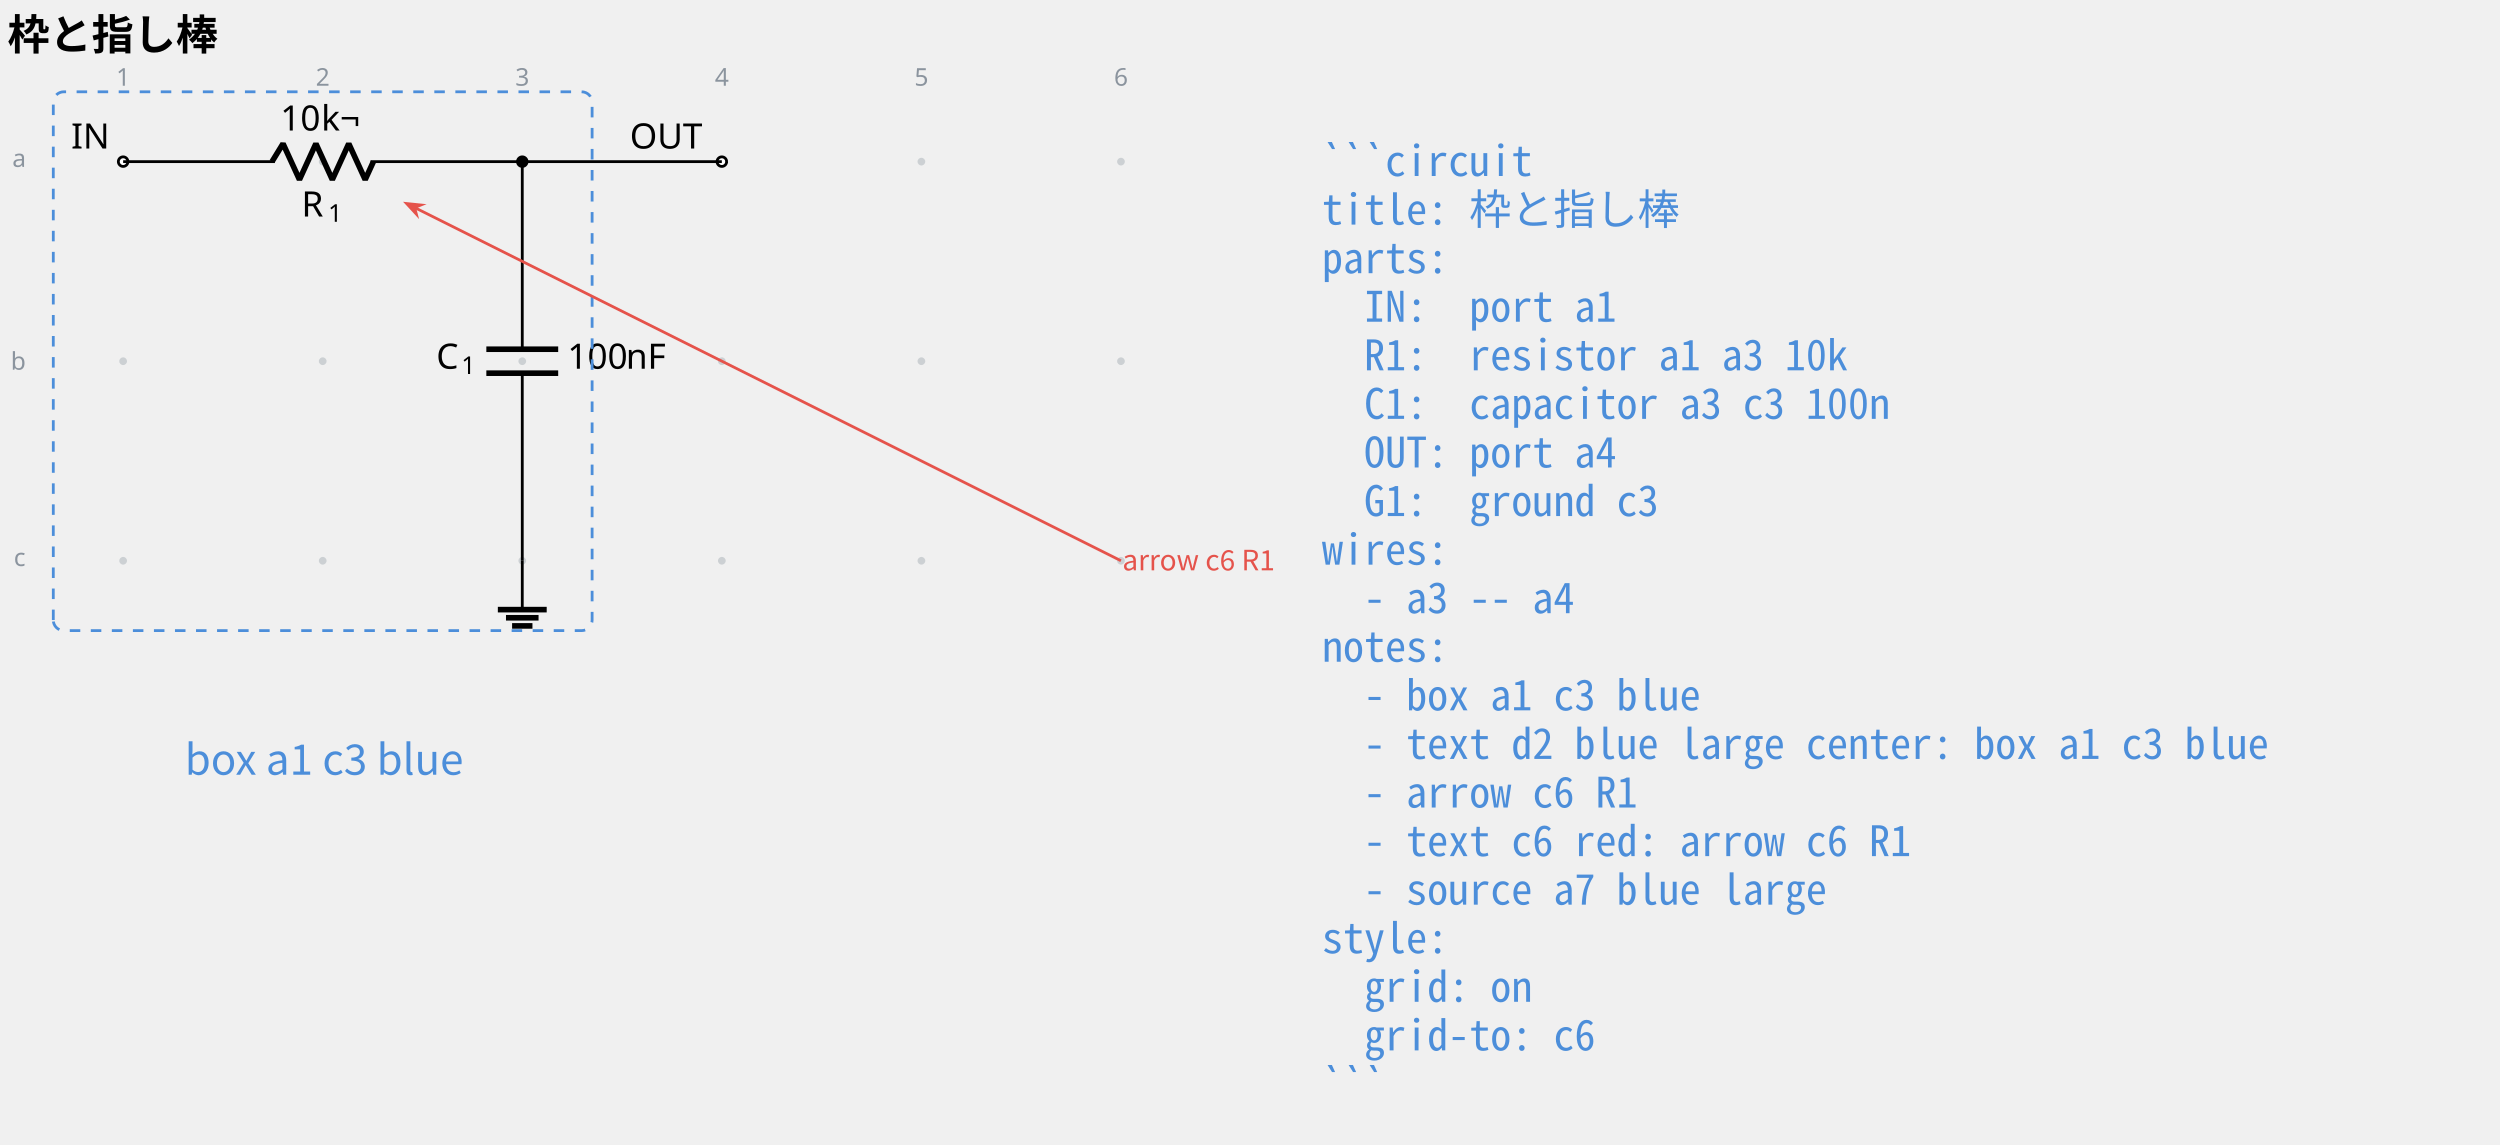
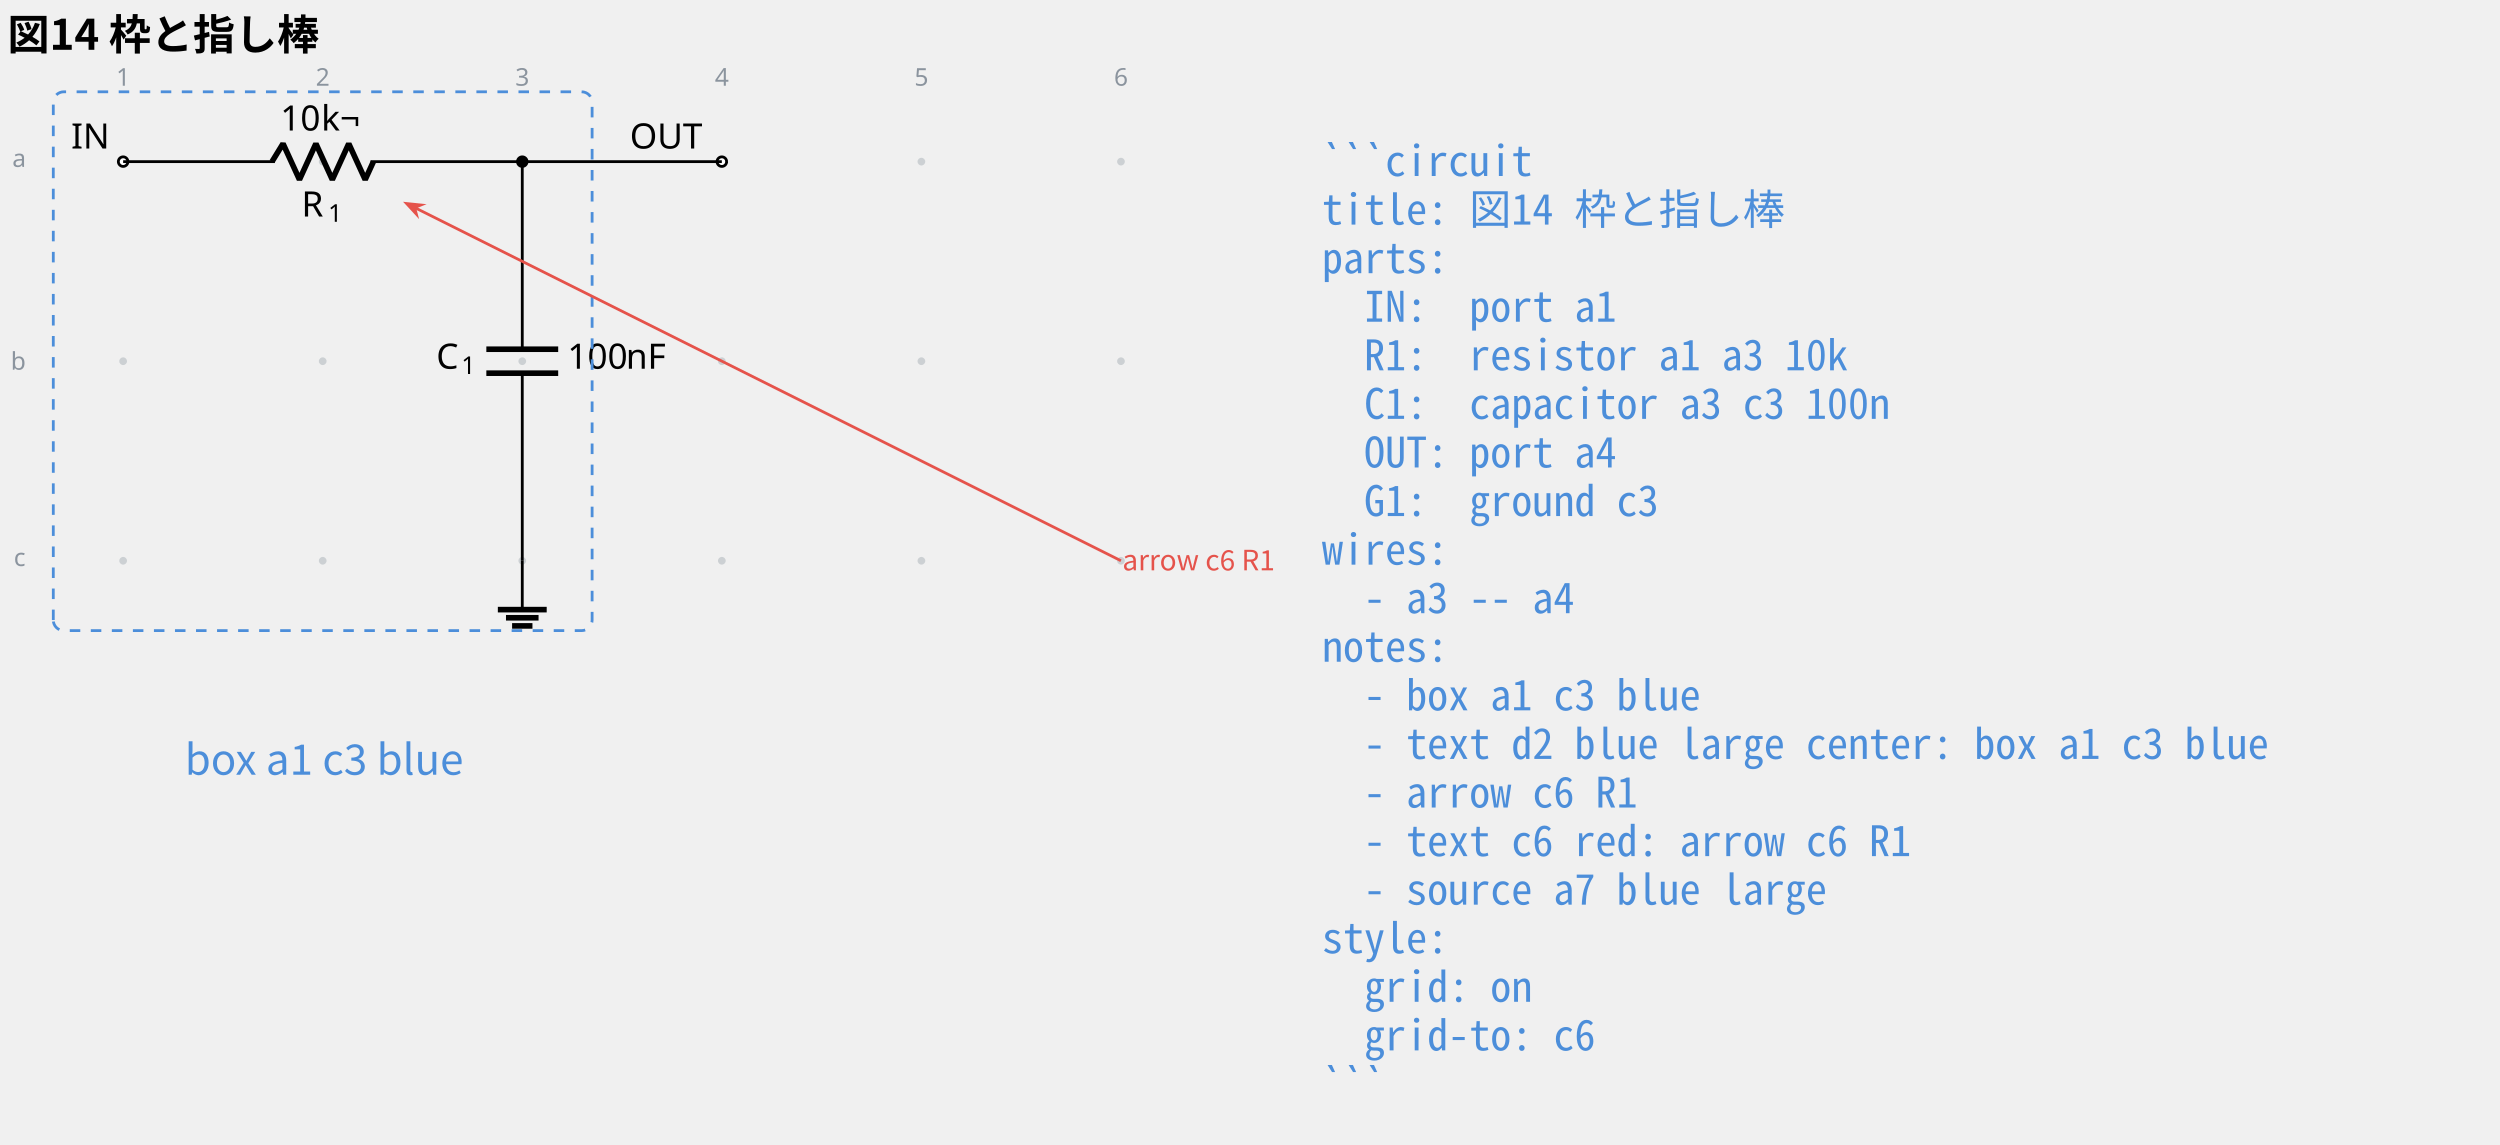
<svg xmlns="http://www.w3.org/2000/svg" data-circuit-fence="0.1.0" fill="currentColor" width="950.495" height="435.191" viewBox="-72 -72 712.871 326.393">
  <g stroke="currentColor" stroke-miterlimit="10" stroke-width=".8">
    <path fill="#8b949e" fill-opacity=".35" stroke="none" stroke-opacity=".35" d="M-35.787-25.909a1.1 1.1 0 1 0-2.2 0 1.1 1.1 0 0 0 2.2 0M-35.787 30.997a1.1 1.1 0 1 0-2.2 0 1.1 1.1 0 0 0 2.2 0M-35.787 87.902a1.1 1.1 0 1 0-2.2 0 1.1 1.1 0 0 0 2.2 0M21.118-25.909a1.1 1.1 0 1 0-2.2 0 1.1 1.1 0 0 0 2.2 0M21.118 30.997a1.1 1.1 0 1 0-2.2 0 1.1 1.1 0 0 0 2.2 0M21.118 87.902a1.1 1.1 0 1 0-2.2 0 1.1 1.1 0 0 0 2.2 0M78.024-25.909a1.1 1.1 0 1 0-2.2 0 1.1 1.1 0 0 0 2.2 0M78.024 30.997a1.1 1.1 0 1 0-2.2 0 1.1 1.1 0 0 0 2.2 0M78.024 87.902a1.1 1.1 0 1 0-2.2 0 1.1 1.1 0 0 0 2.2 0M134.93-25.909a1.1 1.1 0 1 0-2.2 0 1.1 1.1 0 0 0 2.2 0M134.93 30.997a1.1 1.1 0 1 0-2.2 0 1.1 1.1 0 0 0 2.2 0M134.93 87.902a1.1 1.1 0 1 0-2.2 0 1.1 1.1 0 0 0 2.2 0M191.835-25.909a1.1 1.1 0 1 0-2.2 0 1.1 1.1 0 0 0 2.2 0M191.835 30.997a1.1 1.1 0 1 0-2.2 0 1.1 1.1 0 0 0 2.2 0M191.835 87.902a1.1 1.1 0 1 0-2.2 0 1.1 1.1 0 0 0 2.2 0M248.74-25.909a1.1 1.1 0 1 0-2.2 0 1.1 1.1 0 0 0 2.2 0M248.74 30.997a1.1 1.1 0 1 0-2.2 0 1.1 1.1 0 0 0 2.2 0M248.74 87.902a1.1 1.1 0 1 0-2.2 0 1.1 1.1 0 0 0 2.2 0m-1.1 0" />
    <g fill="#8b949e" stroke="#8b949e">
      <text x="-36.887" y="-25.909" fill="#8b949e" stroke="none" font-family="cmr7" font-size="7" transform="translate(-1.993 -21.645)">1</text>
    </g>
    <g fill="#8b949e" stroke="#8b949e">
      <text x="-36.887" y="-25.909" fill="#8b949e" stroke="none" font-family="cmr7" font-size="7" transform="translate(54.912 -21.645)">2</text>
    </g>
    <g fill="#8b949e" stroke="#8b949e">
      <text x="-36.887" y="-25.909" fill="#8b949e" stroke="none" font-family="cmr7" font-size="7" transform="translate(111.818 -21.645)">3</text>
    </g>
    <g fill="#8b949e" stroke="#8b949e">
      <text x="-36.887" y="-25.909" fill="#8b949e" stroke="none" font-family="cmr7" font-size="7" transform="translate(168.723 -21.645)">4</text>
    </g>
    <g fill="#8b949e" stroke="#8b949e">
      <text x="-36.887" y="-25.909" fill="#8b949e" stroke="none" font-family="cmr7" font-size="7" transform="translate(225.629 -21.645)">5</text>
    </g>
    <g fill="#8b949e" stroke="#8b949e">
      <text x="-36.887" y="-25.909" fill="#8b949e" stroke="none" font-family="cmr7" font-size="7" transform="translate(282.534 -21.645)">6</text>
    </g>
    <g fill="#8b949e" stroke="#8b949e">
      <text x="-36.887" y="-25.909" fill="#8b949e" stroke="none" font-family="cmr7" font-size="7" transform="translate(-31.62 1.507)">a</text>
    </g>
    <g fill="#8b949e" stroke="#8b949e">
      <text x="-36.887" y="-25.909" fill="#8b949e" stroke="none" font-family="cmr7" font-size="7" transform="translate(-32.05 59.336)">b</text>
    </g>
    <g fill="#8b949e" stroke="#8b949e">
      <text x="-36.887" y="-25.909" fill="#8b949e" stroke="none" font-family="cmr7" font-size="7" transform="translate(-31.189 115.318)">c</text>
    </g>
    <g fill="#ffffff">
      <path d="M-35.522-25.909a1.365 1.365 0 1 0-2.73 0 1.365 1.365 0 0 0 2.73 0Zm-1.365 0" />
    </g>
    <text x="-36.887" y="-25.909" stroke="none" font-family="cmr10" font-size="10" transform="translate(-14.844 -3.733)">IN</text>
    <path fill="none" d="M-36.887-25.909h.4m-.4 0H6.36m27.315 0h43.248m-.4 0h.4" />
    <g stroke-linejoin="bevel" stroke-width="1.6">
      <path fill="none" d="m5.561-25.909 3.143-5.121 4.686 10.243 4.685-10.243 4.686 10.243 4.686-10.243 4.686 10.243 2.343-5.122" />
    </g>
    <g stroke="none">
      <text x="-36.887" y="-25.909" font-family="cmmi10" font-size="10" transform="translate(50.866 15.648)">R</text>
      <text x="-29.294" y="-24.409" font-family="cmr7" font-size="7" transform="translate(50.866 15.648)">1</text>
    </g>
    <g stroke="none" font-family="cmr10" font-size="10">
      <text x="-36.887" y="-25.909" transform="translate(44.822 -8.863)">10</text>
      <text x="-25.221" y="-25.909" transform="translate(44.822 -8.863)">k¬</text>
    </g>
    <path fill="none" d="M76.924-25.909v.4m0-.4v53.491m0 6.829v53.491m0-.4v.4" />
    <g stroke-width="1.6">
      <path fill="none" d="M87.167 27.582H66.68m20.486 6.829H66.68" />
    </g>
    <g stroke="none">
      <text x="-36.887" y="-25.909" font-family="cmmi10" font-size="10" transform="translate(89.296 59.058)">C</text>
      <text x="-29.74" y="-24.409" font-family="cmr7" font-size="7" transform="translate(89.296 59.058)">1</text>
    </g>
    <g stroke="none" font-family="cmr10" font-size="10">
      <text x="-36.887" y="-25.909" transform="translate(126.693 59.058)">100</text>
      <text x="-20.22" y="-25.909" transform="translate(126.693 59.058)">nF</text>
    </g>
    <g fill="#ffffff">
      <path d="M135.195-25.909a1.365 1.365 0 1 0-2.731 0 1.365 1.365 0 0 0 2.73 0Zm-1.366 0" />
    </g>
    <text x="-36.887" y="-25.909" stroke="none" font-family="cmr10" font-size="10" transform="translate(144.483 -3.733)">OUT</text>
    <path fill="none" d="M76.924 87.902v13.93" />
    <path fill="none" stroke-width="1.6" d="M69.959 101.833h13.93m-11.609 2.321h9.287m-7.545 2.322h5.804" />
    <path fill="none" d="M76.924-25.909h56.905" />
    <path d="M78.29-25.909a1.365 1.365 0 1 0-2.732 0 1.365 1.365 0 0 0 2.731 0Zm-1.366 0" />
    <path fill="none" stroke="#4c8eda" stroke-dasharray="3.0,3.0" d="M-56.804 104.819V-42.826a3 3 0 0 1 3-3H93.841a3 3 0 0 1 3 3V104.82a3 3 0 0 1-3 3H-53.804a3 3 0 0 1-3-3ZM96.841-45.826" />
    <g>
      <text x="-36.887" y="-25.909" fill="#4c8eda" stroke="none" font-family="'Noto Sans CJK JP','Noto Sans JP','Hiragino Sans','Yu Gothic',sans-serif" font-size="12" transform="translate(57.305 174.816)" text-anchor="middle">box a1 c3 blue</text>
    </g>
    <g fill="#e5534b" stroke="#e5534b">
      <path fill="none" d="M247.64 87.902 46.407-12.728" />
      <path stroke-width=".8" d="m43.941-13.962 2.777 3.009-.49-1.865 1.785-.727Z" />
    </g>
    <g>
      <text x="-36.887" y="-25.909" fill="#e5534b" stroke="none" font-family="'Noto Sans CJK JP','Noto Sans JP','Hiragino Sans','Yu Gothic',sans-serif" font-size="8" transform="translate(284.927 116.544)">arrow c6 R1</text>
    </g>
    <g>
      <text x="-36.887" y="-25.909" fill="#4c8eda" stroke="none" font-family="'Noto Sans Mono CJK JP',ui-monospace,'SFMono-Regular',Consolas,'Liberation Mono',monospace" font-size="12" transform="translate(341.833 4.1)" xml:space="preserve">```circuit</text>
    </g>
    <g>
-       <text x="-36.887" y="-25.909" fill="#4c8eda" stroke="none" font-family="'Noto Sans Mono CJK JP',ui-monospace,'SFMono-Regular',Consolas,'Liberation Mono',monospace" font-size="12" transform="translate(341.833 17.956)" xml:space="preserve">title: 枠と指し棒</text>
+       <text x="-36.887" y="-25.909" fill="#4c8eda" stroke="none" font-family="'Noto Sans Mono CJK JP',ui-monospace,'SFMono-Regular',Consolas,'Liberation Mono',monospace" font-size="12" transform="translate(341.833 17.956)" xml:space="preserve">title: 図14 枠と指し棒</text>
    </g>
    <g>
      <text x="-36.887" y="-25.909" fill="#4c8eda" stroke="none" font-family="'Noto Sans Mono CJK JP',ui-monospace,'SFMono-Regular',Consolas,'Liberation Mono',monospace" font-size="12" transform="translate(341.833 31.813)" xml:space="preserve">parts:</text>
    </g>
    <g>
      <text x="-36.887" y="-25.909" fill="#4c8eda" stroke="none" font-family="'Noto Sans Mono CJK JP',ui-monospace,'SFMono-Regular',Consolas,'Liberation Mono',monospace" font-size="12" transform="translate(341.833 45.641)" xml:space="preserve">  IN:  port a1</text>
    </g>
    <g>
      <text x="-36.887" y="-25.909" fill="#4c8eda" stroke="none" font-family="'Noto Sans Mono CJK JP',ui-monospace,'SFMono-Regular',Consolas,'Liberation Mono',monospace" font-size="12" transform="translate(341.833 59.498)" xml:space="preserve">  R1:  resistor a1 a3 10k</text>
    </g>
    <g>
      <text x="-36.887" y="-25.909" fill="#4c8eda" stroke="none" font-family="'Noto Sans Mono CJK JP',ui-monospace,'SFMono-Regular',Consolas,'Liberation Mono',monospace" font-size="12" transform="translate(341.833 73.354)" xml:space="preserve">  C1:  capacitor a3 c3 100n</text>
    </g>
    <g>
      <text x="-36.887" y="-25.909" fill="#4c8eda" stroke="none" font-family="'Noto Sans Mono CJK JP',ui-monospace,'SFMono-Regular',Consolas,'Liberation Mono',monospace" font-size="12" transform="translate(341.833 87.21)" xml:space="preserve">  OUT: port a4</text>
    </g>
    <g>
      <text x="-36.887" y="-25.909" fill="#4c8eda" stroke="none" font-family="'Noto Sans Mono CJK JP',ui-monospace,'SFMono-Regular',Consolas,'Liberation Mono',monospace" font-size="12" transform="translate(341.833 101.067)" xml:space="preserve">  G1:  ground c3</text>
    </g>
    <g>
      <text x="-36.887" y="-25.909" fill="#4c8eda" stroke="none" font-family="'Noto Sans Mono CJK JP',ui-monospace,'SFMono-Regular',Consolas,'Liberation Mono',monospace" font-size="12" transform="translate(341.833 114.924)" xml:space="preserve">wires:</text>
    </g>
    <g>
      <text x="-36.887" y="-25.909" fill="#4c8eda" stroke="none" font-family="'Noto Sans Mono CJK JP',ui-monospace,'SFMono-Regular',Consolas,'Liberation Mono',monospace" font-size="12" transform="translate(341.833 128.751)" xml:space="preserve">  - a3 -- a4</text>
    </g>
    <g>
      <text x="-36.887" y="-25.909" fill="#4c8eda" stroke="none" font-family="'Noto Sans Mono CJK JP',ui-monospace,'SFMono-Regular',Consolas,'Liberation Mono',monospace" font-size="12" transform="translate(341.833 142.608)" xml:space="preserve">notes:</text>
    </g>
    <g>
      <text x="-36.887" y="-25.909" fill="#4c8eda" stroke="none" font-family="'Noto Sans Mono CJK JP',ui-monospace,'SFMono-Regular',Consolas,'Liberation Mono',monospace" font-size="12" transform="translate(341.833 156.464)" xml:space="preserve">  - box a1 c3 blue</text>
    </g>
    <g>
      <text x="-36.887" y="-25.909" fill="#4c8eda" stroke="none" font-family="'Noto Sans Mono CJK JP',ui-monospace,'SFMono-Regular',Consolas,'Liberation Mono',monospace" font-size="12" transform="translate(341.833 170.32)" xml:space="preserve">  - text d2 blue large center: box a1 c3 blue</text>
    </g>
    <g>
      <text x="-36.887" y="-25.909" fill="#4c8eda" stroke="none" font-family="'Noto Sans Mono CJK JP',ui-monospace,'SFMono-Regular',Consolas,'Liberation Mono',monospace" font-size="12" transform="translate(341.833 184.177)" xml:space="preserve">  - arrow c6 R1</text>
    </g>
    <g>
      <text x="-36.887" y="-25.909" fill="#4c8eda" stroke="none" font-family="'Noto Sans Mono CJK JP',ui-monospace,'SFMono-Regular',Consolas,'Liberation Mono',monospace" font-size="12" transform="translate(341.833 198.034)" xml:space="preserve">  - text c6 red: arrow c6 R1</text>
    </g>
    <g>
      <text x="-36.887" y="-25.909" fill="#4c8eda" stroke="none" font-family="'Noto Sans Mono CJK JP',ui-monospace,'SFMono-Regular',Consolas,'Liberation Mono',monospace" font-size="12" transform="translate(341.833 211.862)" xml:space="preserve">  - source a7 blue large</text>
    </g>
    <g>
      <text x="-36.887" y="-25.909" fill="#4c8eda" stroke="none" font-family="'Noto Sans Mono CJK JP',ui-monospace,'SFMono-Regular',Consolas,'Liberation Mono',monospace" font-size="12" transform="translate(341.833 225.718)" xml:space="preserve">style:</text>
    </g>
    <g>
      <text x="-36.887" y="-25.909" fill="#4c8eda" stroke="none" font-family="'Noto Sans Mono CJK JP',ui-monospace,'SFMono-Regular',Consolas,'Liberation Mono',monospace" font-size="12" transform="translate(341.833 239.575)" xml:space="preserve">  grid: on</text>
    </g>
    <g>
      <text x="-36.887" y="-25.909" fill="#4c8eda" stroke="none" font-family="'Noto Sans Mono CJK JP',ui-monospace,'SFMono-Regular',Consolas,'Liberation Mono',monospace" font-size="12" transform="translate(341.833 253.431)" xml:space="preserve">  grid-to: c6</text>
    </g>
    <g>
      <text x="-36.887" y="-25.909" fill="#4c8eda" stroke="none" font-family="'Noto Sans Mono CJK JP',ui-monospace,'SFMono-Regular',Consolas,'Liberation Mono',monospace" font-size="12" transform="translate(341.833 267.288)" xml:space="preserve">```</text>
    </g>
    <g>
-       <text x="-36.887" y="-25.909" fill="currentColor" stroke="none" font-family="'Noto Sans CJK JP','Noto Sans JP','Hiragino Sans','Yu Gothic',sans-serif" font-size="12" transform="translate(-32.983 -31.889)" font-weight="bold">枠と指し棒</text>
+       <text x="-36.887" y="-25.909" fill="currentColor" stroke="none" font-family="'Noto Sans CJK JP','Noto Sans JP','Hiragino Sans','Yu Gothic',sans-serif" font-size="12" transform="translate(-32.983 -31.889)" font-weight="bold">図14 枠と指し棒</text>
    </g>
  </g>
</svg>
